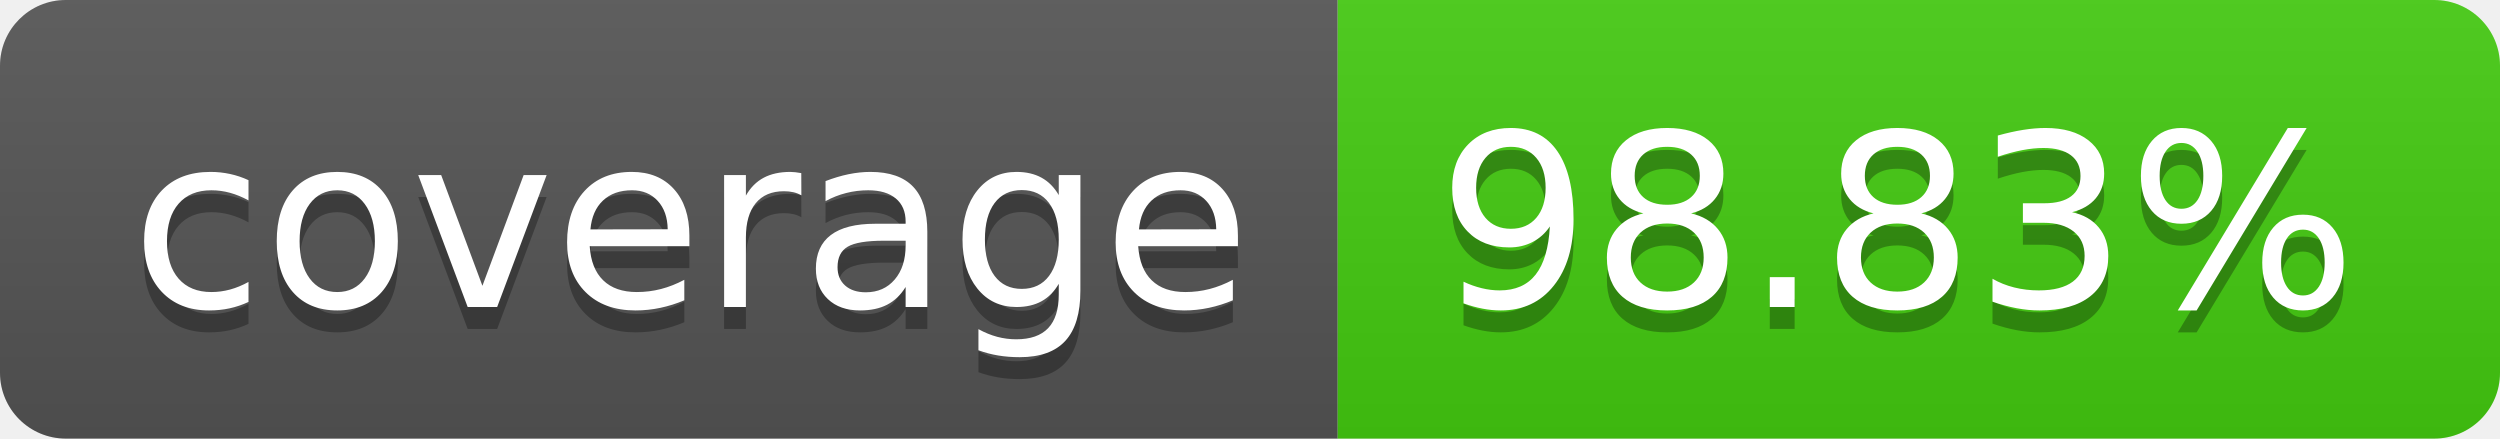
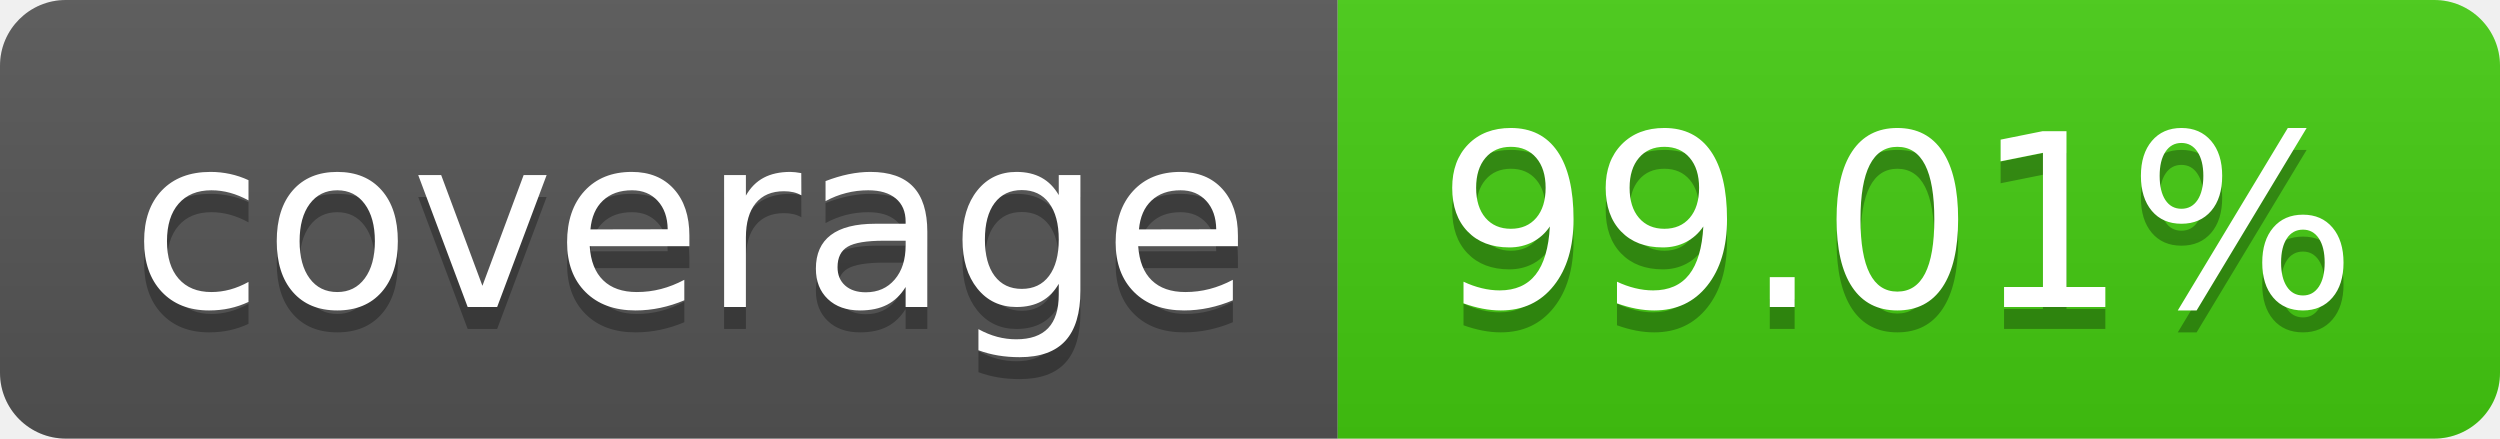
- <svg xmlns="http://www.w3.org/2000/svg" width="114" height="20" role="img" aria-label="coverage: 98.83%">
+ <svg xmlns="http://www.w3.org/2000/svg" width="114" height="20" role="img" aria-label="coverage: 99.01%">
  <linearGradient id="s" x2="0" y2="100%">
    <stop offset="0" stop-color="#bbb" stop-opacity=".1" />
    <stop offset="1" stop-opacity=".1" />
  </linearGradient>
  <clipPath id="r">
    <rect width="114" height="20" rx="3" fill="#fff" />
  </clipPath>
  <g clip-path="url(#r)">
    <rect width="61" height="20" fill="#555" />
    <rect x="61" width="53" height="20" fill="#4c1" />
    <rect width="114" height="20" fill="url(#s)" />
  </g>
  <g fill="#fff" text-anchor="middle" font-family="Verdana,Geneva,DejaVu Sans,sans-serif" text-rendering="geometricPrecision" font-size="110">
    <text aria-hidden="true" x="315" y="150" fill="#010101" fill-opacity=".3" transform="scale(.1)" textLength="510">coverage</text>
    <text x="315" y="140" transform="scale(.1)" fill="#fff" textLength="510">coverage</text>
-     <text aria-hidden="true" x="865" y="150" fill="#010101" fill-opacity=".3" transform="scale(.1)" textLength="430">98.83%</text>
-     <text x="865" y="140" transform="scale(.1)" fill="#fff" textLength="430">98.83%</text>
+     <text aria-hidden="true" x="865" y="150" fill="#010101" fill-opacity=".3" transform="scale(.1)" textLength="430">99.01%</text>
+     <text x="865" y="140" transform="scale(.1)" fill="#fff" textLength="430">99.01%</text>
  </g>
</svg>
